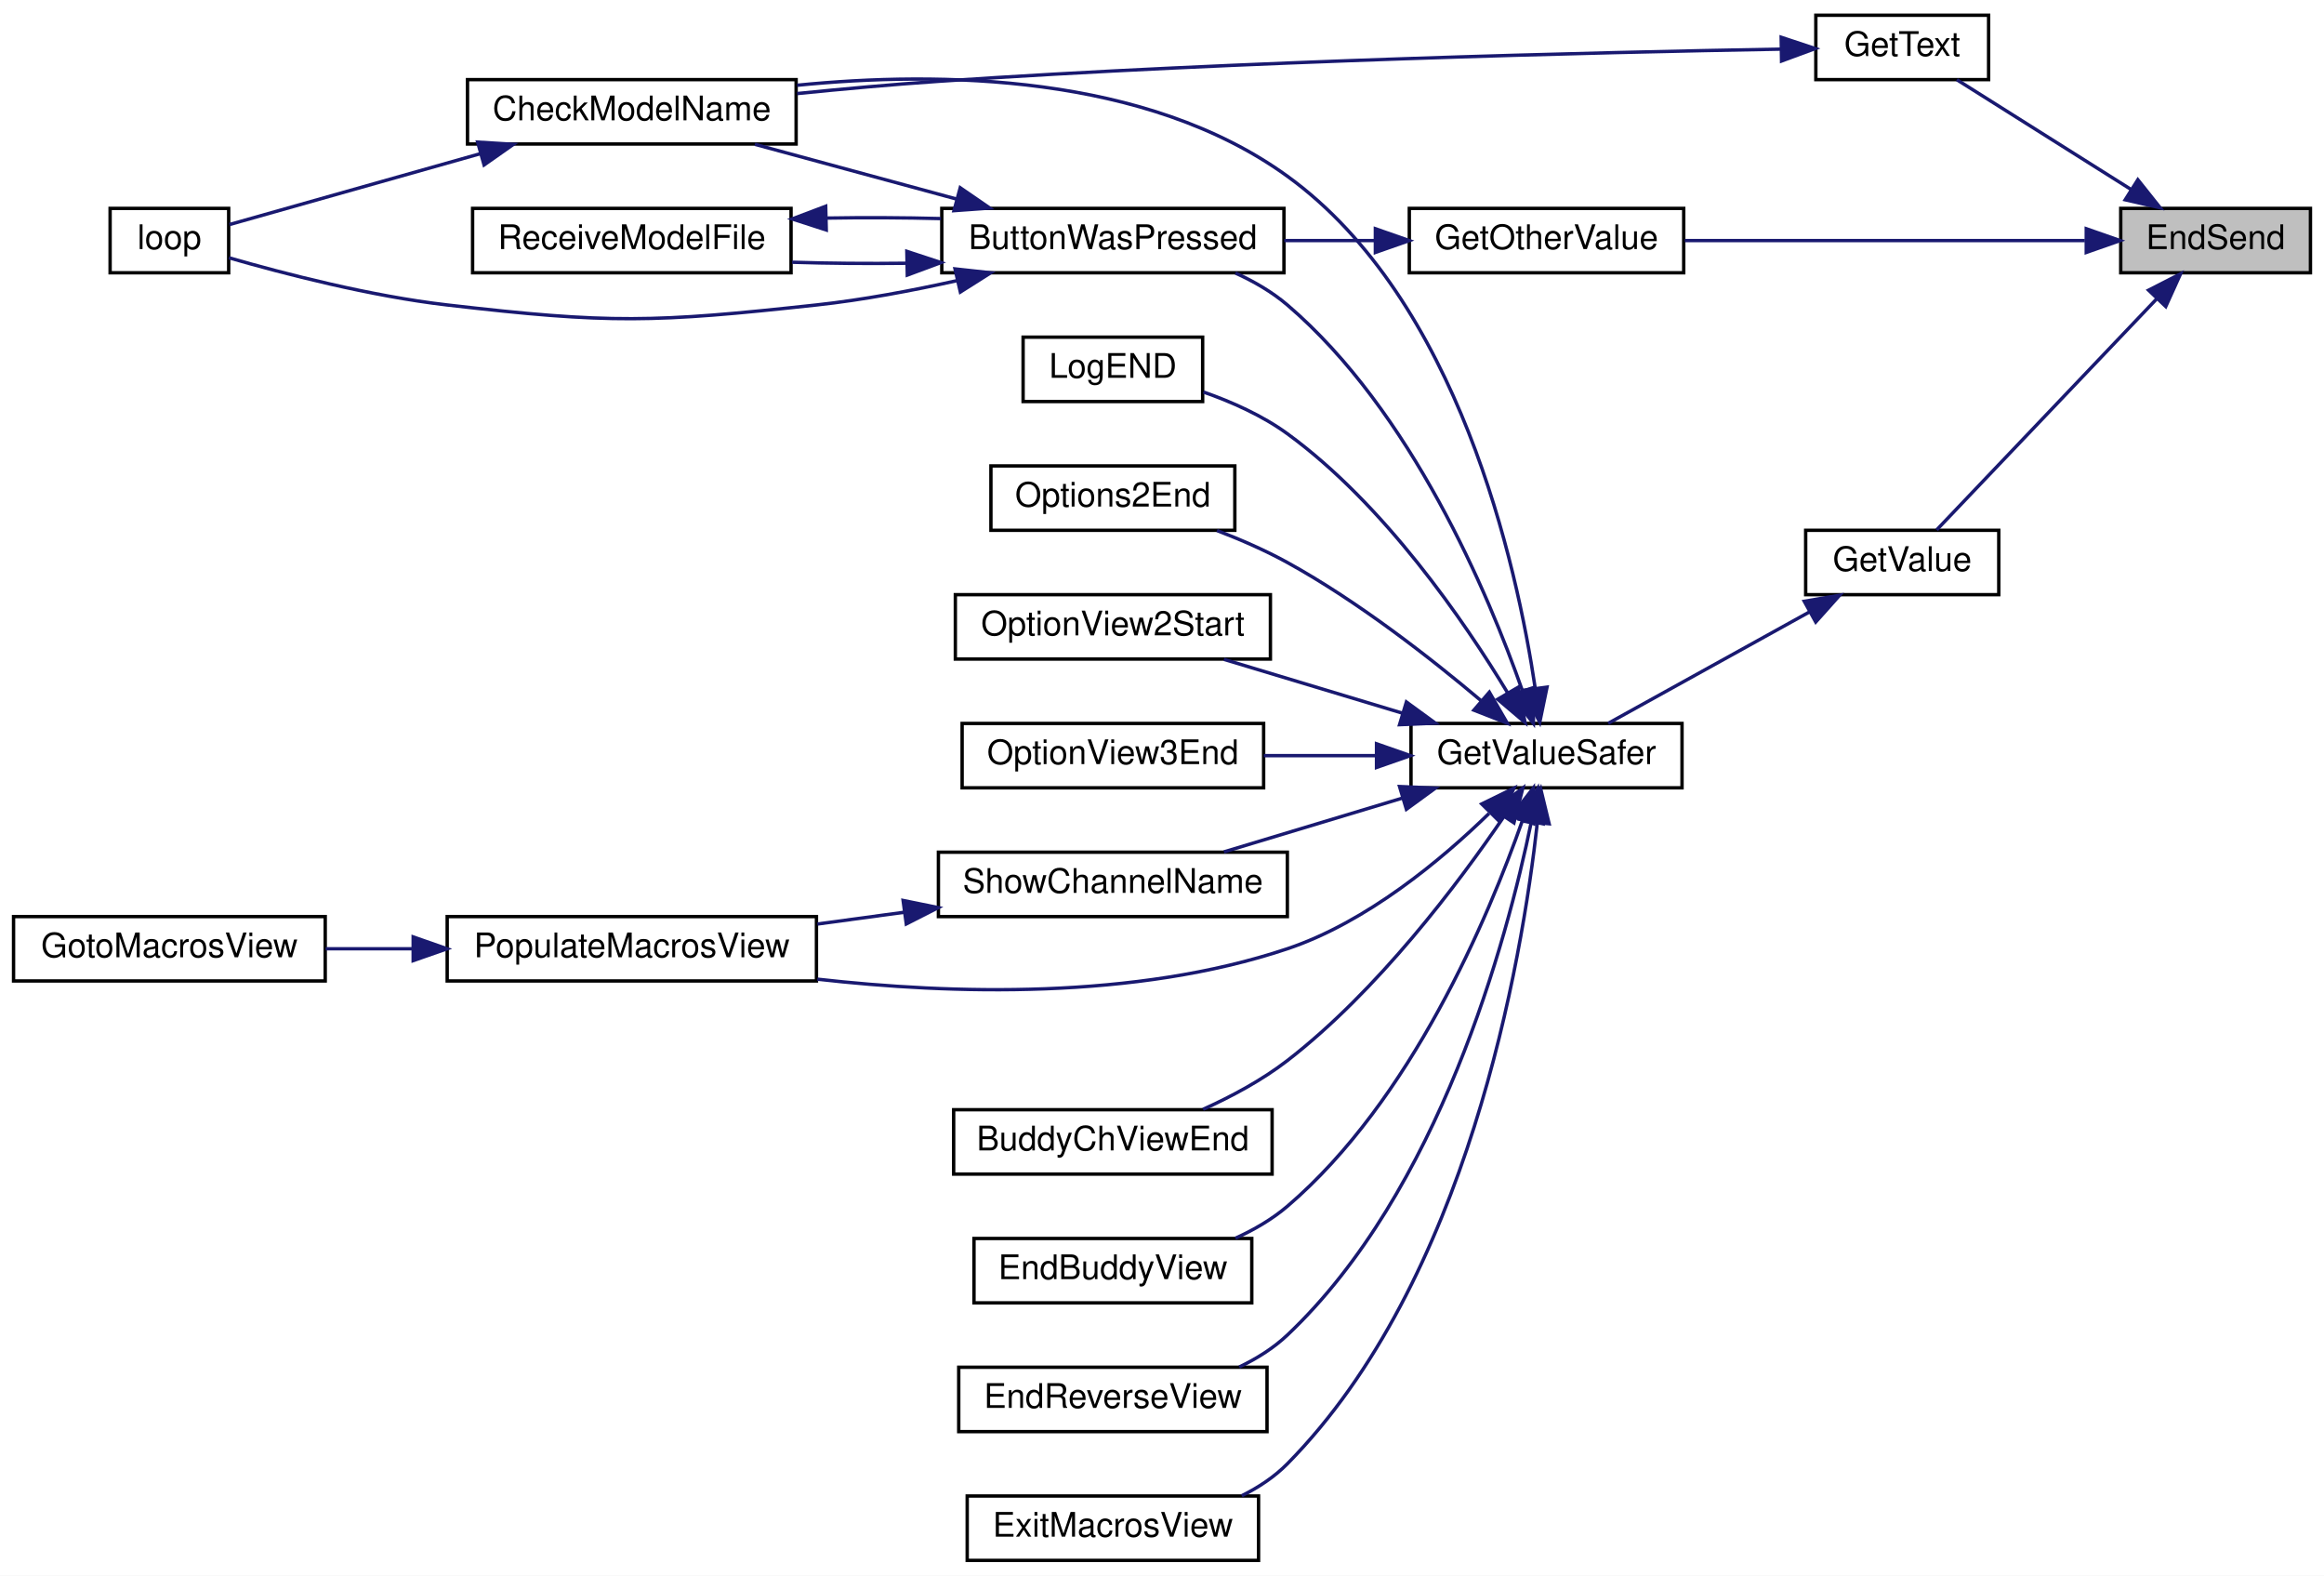
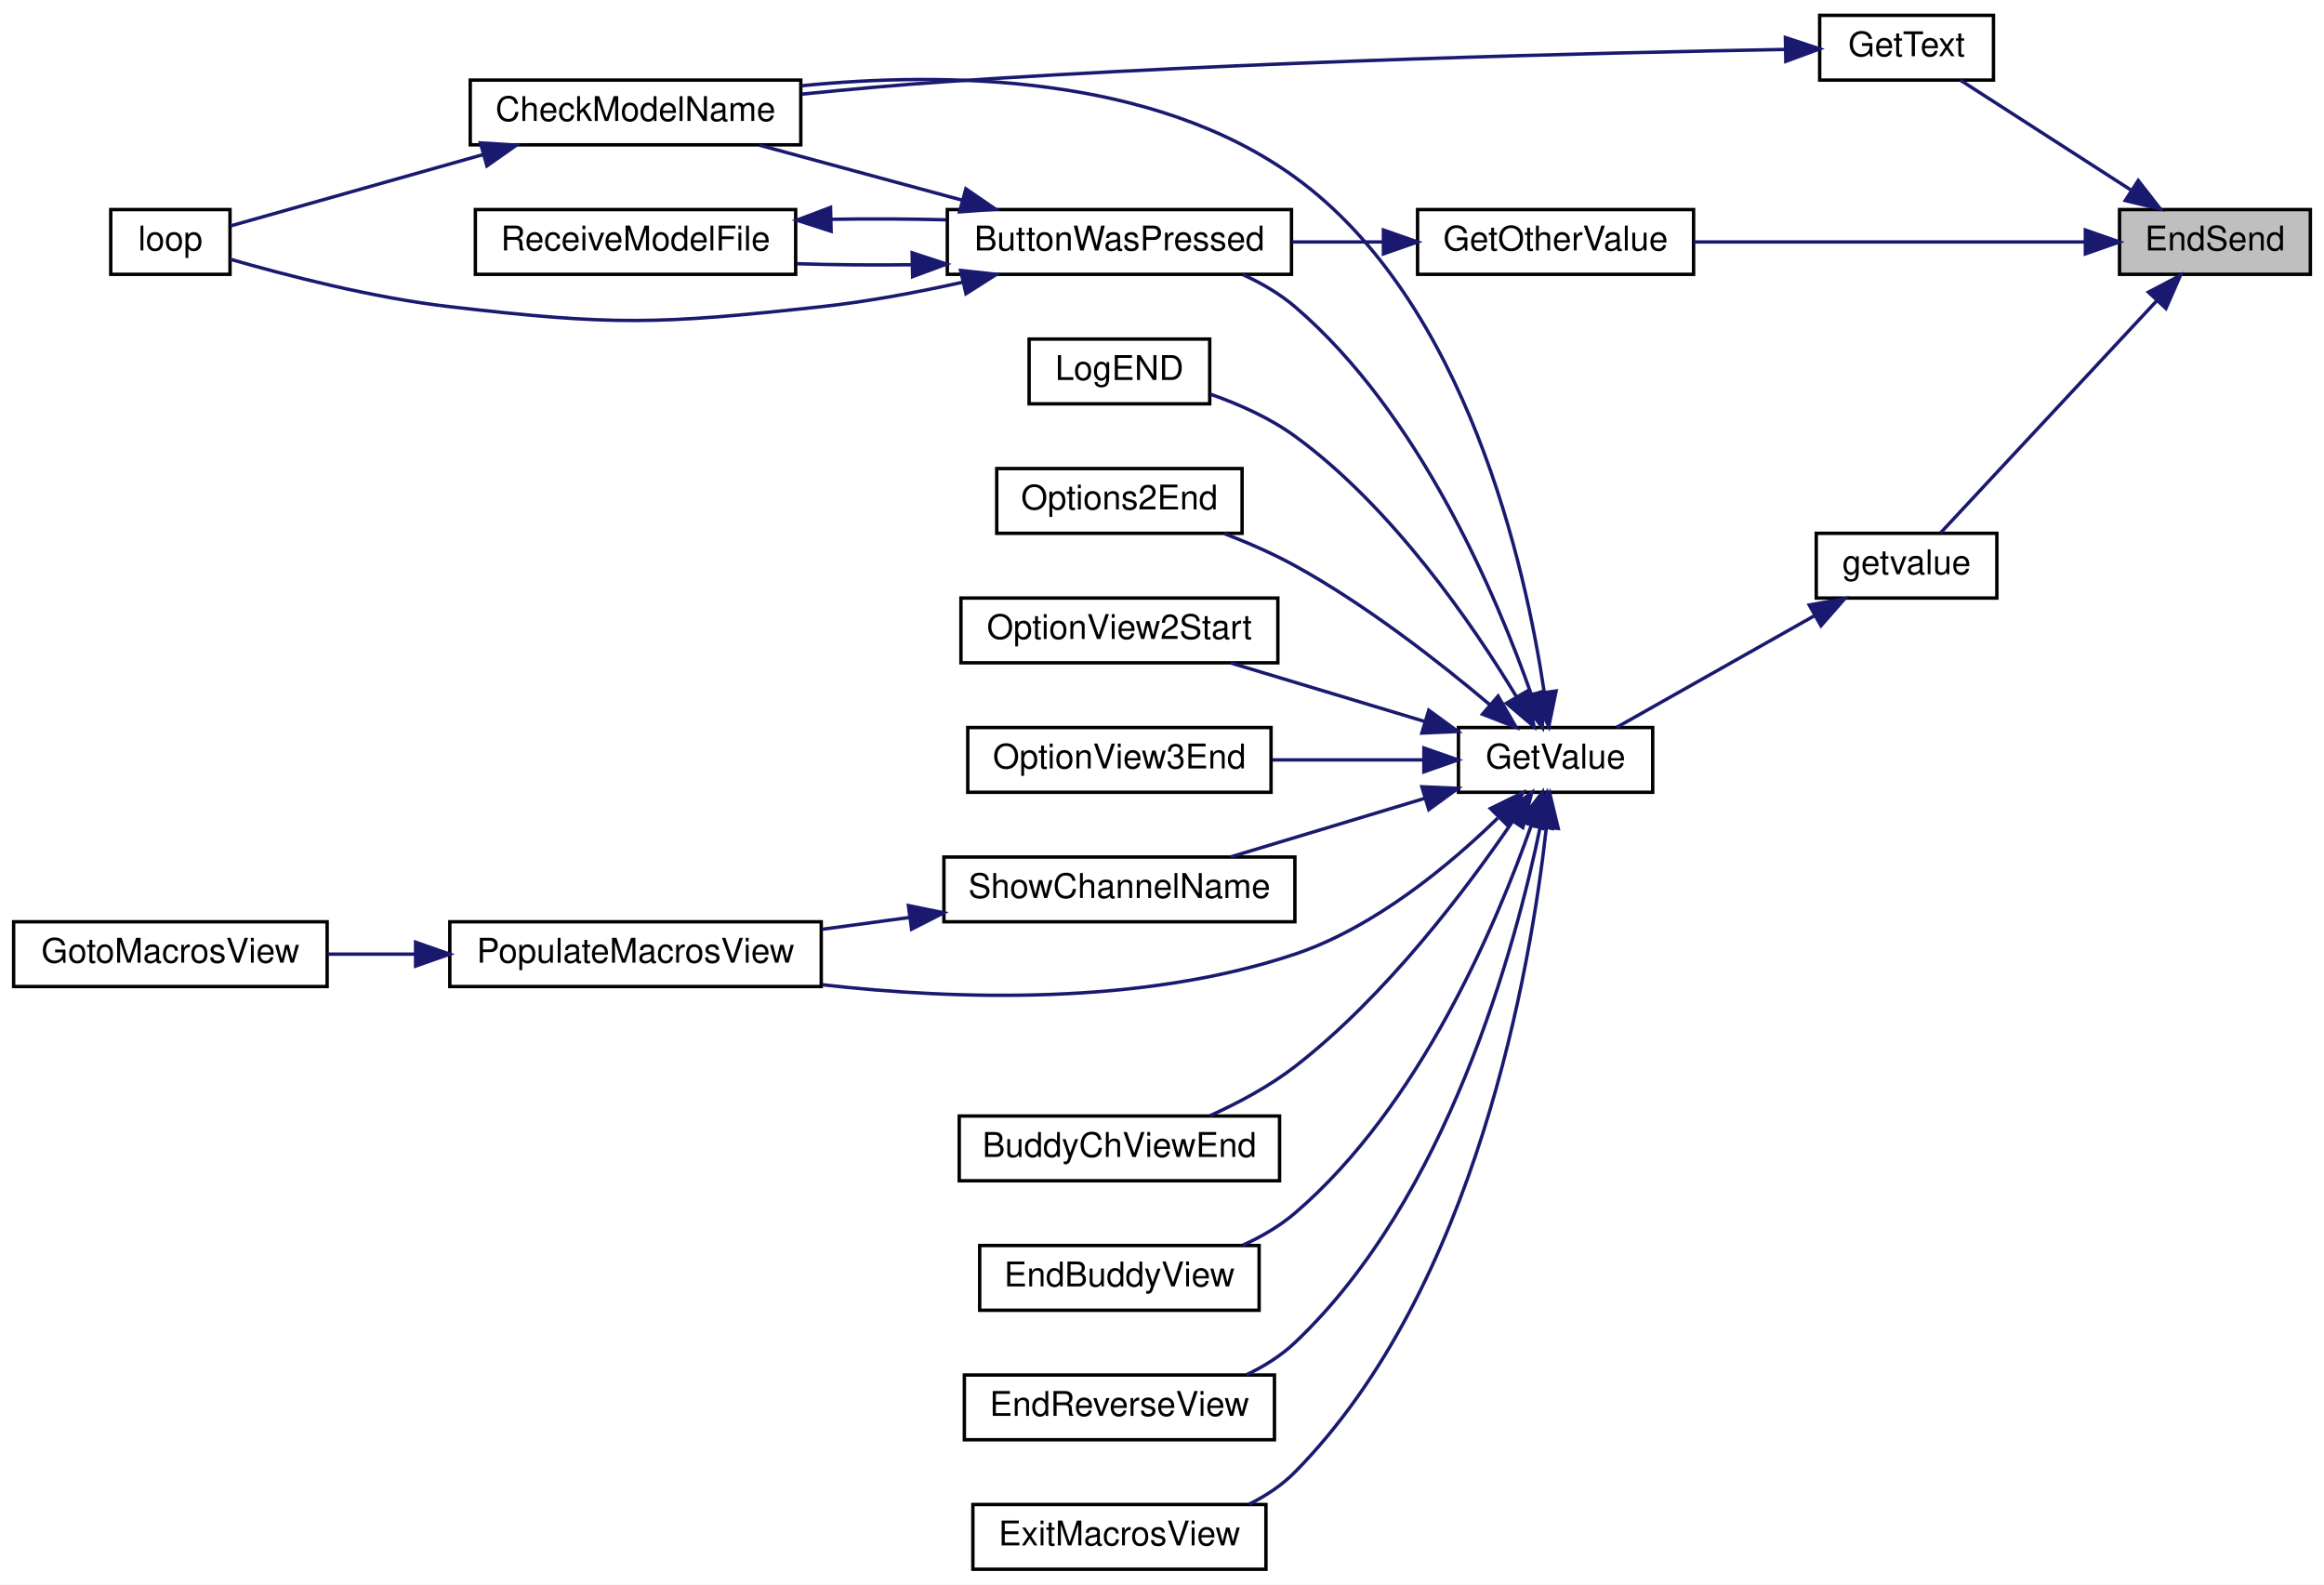
- <svg xmlns="http://www.w3.org/2000/svg" xmlns:xlink="http://www.w3.org/1999/xlink" width="686pt" height="465pt" viewBox="0.00 0.00 686.00 465.00">
+ <svg xmlns="http://www.w3.org/2000/svg" xmlns:xlink="http://www.w3.org/1999/xlink" width="682pt" height="465pt" viewBox="0.00 0.00 682.00 465.00">
  <g id="graph0" class="graph" transform="scale(1 1) rotate(0) translate(4 461)">
-     <polygon fill="white" stroke="transparent" points="-4,4 -4,-461 682,-461 682,4 -4,4" />
+     <polygon fill="white" stroke="transparent" points="-4,4 -4,-461 678,-461 678,4 -4,4" />
    <g id="node1" class="node">
      <g id="a_node1">
        <a xlink:title=" ">
-           <polygon fill="#bfbfbf" stroke="black" points="622,-380.5 622,-399.5 678,-399.5 678,-380.5 622,-380.5" />
-           <text text-anchor="middle" x="650" y="-387.5" font-family="Helvetica,sans-Serif" font-size="10.00">EndSend</text>
+           <polygon fill="#bfbfbf" stroke="black" points="618,-380.5 618,-399.5 674,-399.5 674,-380.5 618,-380.5" />
+           <text text-anchor="middle" x="646" y="-387.5" font-family="Helvetica,sans-Serif" font-size="10.00">EndSend</text>
        </a>
      </g>
    </g>
    <g id="node2" class="node">
      <g id="a_node2">
        <a xlink:href="_transmitter_code_2src_2main_8cpp.html#ac8919b32f9c38cc65c7b93cae664acfb" target="_top" xlink:title=" ">
          <polygon fill="white" stroke="black" points="412,-380.5 412,-399.5 493,-399.5 493,-380.5 412,-380.5" />
          <text text-anchor="middle" x="452.5" y="-387.5" font-family="Helvetica,sans-Serif" font-size="10.00">GetOtherValue</text>
        </a>
      </g>
    </g>
    <g id="edge1" class="edge">
-       <path fill="none" stroke="midnightblue" d="M611.41,-390C577.53,-390 527.86,-390 493.31,-390" />
-       <polygon fill="midnightblue" stroke="midnightblue" points="611.82,-393.5 621.82,-390 611.82,-386.5 611.82,-393.5" />
+       <path fill="none" stroke="midnightblue" d="M607.82,-390C574.81,-390 526.73,-390 493.03,-390" />
+       <polygon fill="midnightblue" stroke="midnightblue" points="607.97,-393.5 617.97,-390 607.97,-386.5 607.97,-393.5" />
    </g>
    <g id="node7" class="node">
      <g id="a_node7">
        <a xlink:href="_transmitter_code_2src_2main_8cpp.html#a8e271ca29dc3c90bcf0e465b41bd71ff" target="_top" xlink:title=" ">
-           <polygon fill="white" stroke="black" points="532,-437.5 532,-456.5 583,-456.5 583,-437.5 532,-437.5" />
-           <text text-anchor="middle" x="557.5" y="-444.5" font-family="Helvetica,sans-Serif" font-size="10.00">GetText</text>
+           <polygon fill="white" stroke="black" points="530,-437.5 530,-456.5 581,-456.5 581,-437.5 530,-437.5" />
+           <text text-anchor="middle" x="555.5" y="-444.5" font-family="Helvetica,sans-Serif" font-size="10.00">GetText</text>
        </a>
      </g>
    </g>
    <g id="edge8" class="edge">
-       <path fill="none" stroke="midnightblue" d="M625.15,-405.02C608.83,-415.3 587.68,-428.62 573.63,-437.47" />
-       <polygon fill="midnightblue" stroke="midnightblue" points="627.05,-407.96 633.65,-399.67 623.32,-402.04 627.05,-407.96" />
+       <path fill="none" stroke="midnightblue" d="M621.23,-405.31C605.33,-415.55 584.9,-428.71 571.29,-437.47" />
+       <polygon fill="midnightblue" stroke="midnightblue" points="623.48,-408.03 629.99,-399.67 619.68,-402.14 623.48,-408.03" />
    </g>
    <g id="node8" class="node">
      <g id="a_node8">
-         <a xlink:href="_transmitter_code_2src_2main_8cpp.html#a6e4fac4e296c09388b8b56353402d67a" target="_top" xlink:title=" ">
-           <polygon fill="white" stroke="black" points="529,-285.5 529,-304.5 586,-304.5 586,-285.5 529,-285.5" />
-           <text text-anchor="middle" x="557.5" y="-292.5" font-family="Helvetica,sans-Serif" font-size="10.00">GetValue</text>
+         <a xlink:href="_transmitter_code_2src_2main_8cpp.html#aff6fa8906188d3249b01bf59de47df2f" target="_top" xlink:title=" ">
+           <polygon fill="white" stroke="black" points="529,-285.5 529,-304.5 582,-304.5 582,-285.5 529,-285.5" />
+           <text text-anchor="middle" x="555.5" y="-292.5" font-family="Helvetica,sans-Serif" font-size="10.00">getvalue</text>
        </a>
      </g>
    </g>
    <g id="edge10" class="edge">
-       <path fill="none" stroke="midnightblue" d="M632.52,-372.7C613.49,-352.72 582.86,-320.57 567.66,-304.61" />
-       <polygon fill="midnightblue" stroke="midnightblue" points="630.22,-375.36 639.66,-380.19 635.29,-370.54 630.22,-375.36" />
+       <path fill="none" stroke="midnightblue" d="M628.88,-372.7C610.27,-352.72 580.32,-320.57 565.46,-304.61" />
+       <polygon fill="midnightblue" stroke="midnightblue" points="626.48,-375.26 635.86,-380.19 631.61,-370.49 626.48,-375.26" />
    </g>
    <g id="node3" class="node">
      <g id="a_node3">
        <a xlink:href="_transmitter_code_2src_2main_8cpp.html#a804fdbdd5eab4c596bbe8a23eecbe4d5" target="_top" xlink:title=" ">
          <polygon fill="white" stroke="black" points="274,-380.5 274,-399.5 375,-399.5 375,-380.5 274,-380.5" />
          <text text-anchor="middle" x="324.5" y="-387.5" font-family="Helvetica,sans-Serif" font-size="10.00">ButtonWasPressed</text>
        </a>
      </g>
    </g>
    <g id="edge2" class="edge">
      <path fill="none" stroke="midnightblue" d="M401.86,-390C393.06,-390 383.89,-390 375.09,-390" />
      <polygon fill="midnightblue" stroke="midnightblue" points="401.98,-393.5 411.98,-390 401.98,-386.5 401.98,-393.5" />
    </g>
    <g id="node4" class="node">
      <g id="a_node4">
        <a xlink:href="_transmitter_code_2src_2main_8cpp.html#a984cb52354a84c45e9e41f396a1c5e92" target="_top" xlink:title=" ">
          <polygon fill="white" stroke="black" points="134,-418.5 134,-437.5 231,-437.5 231,-418.5 134,-418.5" />
          <text text-anchor="middle" x="182.5" y="-425.5" font-family="Helvetica,sans-Serif" font-size="10.00">CheckModelName</text>
        </a>
      </g>
    </g>
    <g id="edge3" class="edge">
      <path fill="none" stroke="midnightblue" d="M278.38,-402.25C259.09,-407.48 236.89,-413.51 218.82,-418.41" />
      <polygon fill="midnightblue" stroke="midnightblue" points="279.44,-405.59 288.17,-399.59 277.6,-398.83 279.44,-405.59" />
    </g>
    <g id="node5" class="node">
      <g id="a_node5">
        <a xlink:href="_transmitter_code_2src_2main_8cpp.html#ad3cb30894c94eb016e98bdcaa899ac86" target="_top" xlink:title=" ">
          <polygon fill="white" stroke="black" points="28.5,-380.5 28.5,-399.5 63.5,-399.5 63.5,-380.5 28.5,-380.5" />
          <text text-anchor="middle" x="46" y="-387.5" font-family="Helvetica,sans-Serif" font-size="10.00">loop</text>
        </a>
      </g>
    </g>
    <g id="edge5" class="edge">
      <path fill="none" stroke="midnightblue" d="M278.57,-378.2C265.29,-375.24 250.64,-372.48 237,-371 188.84,-365.77 176.12,-365.43 128,-371 105.33,-373.62 79.79,-380.25 63.56,-384.93" />
      <polygon fill="midnightblue" stroke="midnightblue" points="277.9,-381.64 288.43,-380.49 279.48,-374.82 277.9,-381.64" />
    </g>
    <g id="node6" class="node">
      <g id="a_node6">
        <a xlink:href="_transmitter_code_2src_2main_8cpp.html#ab7c9edf843c732d7fe296564f39bc0dc" target="_top" xlink:title="RECEIVE A MODEL FILE.">
          <polygon fill="white" stroke="black" points="135.5,-380.5 135.5,-399.5 229.5,-399.5 229.5,-380.5 135.5,-380.5" />
          <text text-anchor="middle" x="182.5" y="-387.5" font-family="Helvetica,sans-Serif" font-size="10.00">ReceiveModelFile</text>
        </a>
      </g>
    </g>
    <g id="edge6" class="edge">
      <path fill="none" stroke="midnightblue" d="M263.52,-383.31C252.24,-383.17 240.6,-383.27 229.82,-383.61" />
      <polygon fill="midnightblue" stroke="midnightblue" points="263.68,-386.82 273.75,-383.51 263.82,-379.82 263.68,-386.82" />
    </g>
    <g id="edge4" class="edge">
      <path fill="none" stroke="midnightblue" d="M137.8,-415.65C112.52,-408.51 82.15,-399.93 63.73,-394.73" />
      <polygon fill="midnightblue" stroke="midnightblue" points="136.99,-419.06 147.56,-418.41 138.89,-412.32 136.99,-419.06" />
    </g>
    <g id="edge7" class="edge">
      <path fill="none" stroke="midnightblue" d="M239.93,-396.64C251.12,-396.83 262.8,-396.78 273.75,-396.49" />
      <polygon fill="midnightblue" stroke="midnightblue" points="239.9,-393.13 229.82,-396.39 239.73,-400.13 239.9,-393.13" />
    </g>
    <g id="edge9" class="edge">
-       <path fill="none" stroke="midnightblue" d="M521.51,-446.5C467.95,-445.56 362.41,-443.07 273,-437 259.44,-436.08 244.77,-434.75 231.29,-433.39" />
-       <polygon fill="midnightblue" stroke="midnightblue" points="521.77,-450 531.82,-446.67 521.88,-443 521.77,-450" />
+       <path fill="none" stroke="midnightblue" d="M519.76,-446.49C466.57,-445.54 361.78,-443.03 273,-437 259.44,-436.08 244.77,-434.74 231.29,-433.38" />
+       <polygon fill="midnightblue" stroke="midnightblue" points="519.94,-449.99 530,-446.66 520.06,-442.99 519.94,-449.99" />
    </g>
    <g id="node9" class="node">
      <g id="a_node9">
-         <a xlink:href="_transmitter_code_2src_2main_8cpp.html#aa96e947f56247db8901e81f09147ddf2" target="_top" xlink:title=" ">
-           <polygon fill="white" stroke="black" points="412.5,-228.5 412.5,-247.5 492.5,-247.5 492.5,-228.5 412.5,-228.5" />
-           <text text-anchor="middle" x="452.5" y="-235.5" font-family="Helvetica,sans-Serif" font-size="10.00">GetValueSafer</text>
+         <a xlink:href="_transmitter_code_2src_2main_8cpp.html#a6e4fac4e296c09388b8b56353402d67a" target="_top" xlink:title=" ">
+           <polygon fill="white" stroke="black" points="424,-228.5 424,-247.5 481,-247.5 481,-228.5 424,-228.5" />
+           <text text-anchor="middle" x="452.5" y="-235.5" font-family="Helvetica,sans-Serif" font-size="10.00">GetValue</text>
        </a>
      </g>
    </g>
    <g id="edge11" class="edge">
-       <path fill="none" stroke="midnightblue" d="M530.13,-280.41C511.45,-270.07 486.93,-256.5 470.71,-247.53" />
-       <polygon fill="midnightblue" stroke="midnightblue" points="528.58,-283.55 539.03,-285.33 531.97,-277.43 528.58,-283.55" />
+       <path fill="none" stroke="midnightblue" d="M528.64,-280.41C510.32,-270.07 486.28,-256.5 470.38,-247.53" />
+       <polygon fill="midnightblue" stroke="midnightblue" points="526.94,-283.46 537.37,-285.33 530.38,-277.37 526.94,-283.46" />
    </g>
    <g id="edge13" class="edge">
      <path fill="none" stroke="midnightblue" d="M445.39,-257.15C435.34,-285.76 412.69,-339.64 376,-371 371.51,-374.83 366.18,-377.93 360.68,-380.42" />
      <polygon fill="midnightblue" stroke="midnightblue" points="448.76,-258.12 448.63,-247.52 442.13,-255.88 448.76,-258.12" />
    </g>
    <g id="edge14" class="edge">
      <path fill="none" stroke="midnightblue" d="M449.18,-257.8C443.73,-294.44 426.5,-372.43 376,-409 334.25,-439.23 273.36,-440.04 231.29,-435.84" />
      <polygon fill="midnightblue" stroke="midnightblue" points="452.65,-258.22 450.51,-247.84 445.71,-257.29 452.65,-258.22" />
    </g>
    <g id="node10" class="node">
      <g id="a_node10">
        <a xlink:href="_transmitter_code_2src_2main_8cpp.html#ad332e97e29352b9b7bf0ada90b4dcf06" target="_top" xlink:title=" ">
          <polygon fill="white" stroke="black" points="277.5,-114.5 277.5,-133.5 371.5,-133.5 371.5,-114.5 277.5,-114.5" />
          <text text-anchor="middle" x="324.5" y="-121.5" font-family="Helvetica,sans-Serif" font-size="10.00">BuddyChViewEnd</text>
        </a>
      </g>
    </g>
    <g id="edge12" class="edge">
      <path fill="none" stroke="midnightblue" d="M439.94,-220.04C426.51,-200.31 402.74,-168.68 376,-148 368.55,-142.24 359.5,-137.4 351.12,-133.61" />
      <polygon fill="midnightblue" stroke="midnightblue" points="437.06,-222.04 445.51,-228.43 442.89,-218.16 437.06,-222.04" />
    </g>
    <g id="node11" class="node">
      <g id="a_node11">
        <a xlink:href="_transmitter_code_2src_2main_8cpp.html#a16c65917a148c7f6c17babf11e977b69" target="_top" xlink:title=" ">
          <polygon fill="white" stroke="black" points="283.5,-76.5 283.5,-95.5 365.5,-95.5 365.5,-76.5 283.5,-76.5" />
          <text text-anchor="middle" x="324.5" y="-83.5" font-family="Helvetica,sans-Serif" font-size="10.00">EndBuddyView</text>
        </a>
      </g>
    </g>
    <g id="edge15" class="edge">
      <path fill="none" stroke="midnightblue" d="M445.39,-218.85C435.34,-190.24 412.69,-136.36 376,-105 371.51,-101.17 366.18,-98.07 360.68,-95.58" />
      <polygon fill="midnightblue" stroke="midnightblue" points="442.13,-220.12 448.63,-228.48 448.76,-217.88 442.13,-220.12" />
    </g>
    <g id="node12" class="node">
      <g id="a_node12">
        <a xlink:href="_transmitter_code_2src_2main_8cpp.html#afd3dd964eafc30405e000b03579dd00c" target="_top" xlink:title=" ">
          <polygon fill="white" stroke="black" points="279,-38.5 279,-57.5 370,-57.5 370,-38.5 279,-38.5" />
          <text text-anchor="middle" x="324.5" y="-45.5" font-family="Helvetica,sans-Serif" font-size="10.00">EndReverseView</text>
        </a>
      </g>
    </g>
    <g id="edge16" class="edge">
      <path fill="none" stroke="midnightblue" d="M448.01,-218.43C440.77,-183.34 420.89,-109.45 376,-67 371.92,-63.14 366.97,-60.04 361.8,-57.57" />
      <polygon fill="midnightblue" stroke="midnightblue" points="444.6,-219.21 449.93,-228.37 451.47,-217.88 444.6,-219.21" />
    </g>
    <g id="node13" class="node">
      <g id="a_node13">
        <a xlink:href="_transmitter_code_2src_2main_8cpp.html#a488388f6430a0fc7bec57074ba750a2d" target="_top" xlink:title=" ">
          <polygon fill="white" stroke="black" points="281.5,-0.5 281.5,-19.5 367.5,-19.5 367.5,-0.5 281.5,-0.5" />
          <text text-anchor="middle" x="324.5" y="-7.5" font-family="Helvetica,sans-Serif" font-size="10.00">ExitMacrosView</text>
        </a>
      </g>
    </g>
    <g id="edge17" class="edge">
      <path fill="none" stroke="midnightblue" d="M449.79,-218.14C445.24,-177.24 429.26,-82.96 376,-29 372.18,-25.13 367.5,-22.04 362.55,-19.58" />
      <polygon fill="midnightblue" stroke="midnightblue" points="446.32,-218.57 450.79,-228.18 453.28,-217.88 446.32,-218.57" />
    </g>
    <g id="node14" class="node">
      <g id="a_node14">
        <a xlink:href="_transmitter_code_2src_2main_8cpp.html#acb3300c8b0e64f0fb381f7b96158dfc1" target="_top" xlink:title=" ">
          <polygon fill="white" stroke="black" points="298,-342.5 298,-361.5 351,-361.5 351,-342.5 298,-342.5" />
          <text text-anchor="middle" x="324.5" y="-349.5" font-family="Helvetica,sans-Serif" font-size="10.00">LogEND</text>
        </a>
      </g>
    </g>
    <g id="edge18" class="edge">
      <path fill="none" stroke="midnightblue" d="M441.06,-256.48C428.25,-277.66 404.65,-312.13 376,-333 368.66,-338.35 359.63,-342.37 351.24,-345.31" />
      <polygon fill="midnightblue" stroke="midnightblue" points="444.13,-258.18 446.17,-247.78 438.09,-254.63 444.13,-258.18" />
    </g>
    <g id="node15" class="node">
      <g id="a_node15">
        <a xlink:href="_transmitter_code_2src_2main_8cpp.html#a835d7dda94eeefe66d661ef4dc4df1a4" target="_top" xlink:title=" ">
          <polygon fill="white" stroke="black" points="288.5,-304.5 288.5,-323.5 360.5,-323.5 360.5,-304.5 288.5,-304.5" />
          <text text-anchor="middle" x="324.5" y="-311.5" font-family="Helvetica,sans-Serif" font-size="10.00">Options2End</text>
        </a>
      </g>
    </g>
    <g id="edge19" class="edge">
      <path fill="none" stroke="midnightblue" d="M433.13,-254.26C418.45,-266.65 396.93,-283.48 376,-295 369.52,-298.57 362.23,-301.74 355.24,-304.43" />
      <polygon fill="midnightblue" stroke="midnightblue" points="435.63,-256.73 440.93,-247.56 431.06,-251.42 435.63,-256.73" />
    </g>
    <g id="node16" class="node">
      <g id="a_node16">
        <a xlink:href="_transmitter_code_2src_2main_8cpp.html#aa1ada50da7cf7f716d14bc9c1a7fdfe9" target="_top" xlink:title=" ">
          <polygon fill="white" stroke="black" points="278,-266.5 278,-285.5 371,-285.5 371,-266.5 278,-266.5" />
          <text text-anchor="middle" x="324.5" y="-273.5" font-family="Helvetica,sans-Serif" font-size="10.00">OptionView2Start</text>
        </a>
      </g>
    </g>
    <g id="edge20" class="edge">
-       <path fill="none" stroke="midnightblue" d="M409.94,-250.54C392.79,-255.7 373.25,-261.6 357.28,-266.41" />
-       <polygon fill="midnightblue" stroke="midnightblue" points="411.14,-253.83 419.7,-247.59 409.12,-247.13 411.14,-253.83" />
+       <path fill="none" stroke="midnightblue" d="M414.16,-249.26C396,-254.74 374.41,-261.25 357.08,-266.48" />
+       <polygon fill="midnightblue" stroke="midnightblue" points="415.29,-252.58 423.85,-246.34 413.26,-245.88 415.29,-252.58" />
    </g>
    <g id="node17" class="node">
      <g id="a_node17">
        <a xlink:href="_transmitter_code_2src_2main_8cpp.html#ab71829b0aee177464a613b151545c08a" target="_top" xlink:title=" ">
          <polygon fill="white" stroke="black" points="280,-228.5 280,-247.5 369,-247.5 369,-228.5 280,-228.5" />
          <text text-anchor="middle" x="324.5" y="-235.5" font-family="Helvetica,sans-Serif" font-size="10.00">OptionView3End</text>
        </a>
      </g>
    </g>
    <g id="edge21" class="edge">
-       <path fill="none" stroke="midnightblue" d="M402.08,-238C391.18,-238 379.7,-238 369.04,-238" />
-       <polygon fill="midnightblue" stroke="midnightblue" points="402.32,-241.5 412.32,-238 402.32,-234.5 402.32,-241.5" />
+       <path fill="none" stroke="midnightblue" d="M413.64,-238C399.72,-238 383.84,-238 369.43,-238" />
+       <polygon fill="midnightblue" stroke="midnightblue" points="413.85,-241.5 423.85,-238 413.85,-234.5 413.85,-241.5" />
    </g>
    <g id="node18" class="node">
      <g id="a_node18">
        <a xlink:href="_transmitter_code_2src_2main_8cpp.html#a58fe79634784085398cb1f382f6bf57d" target="_top" xlink:title=" ">
          <polygon fill="white" stroke="black" points="128,-171.5 128,-190.5 237,-190.5 237,-171.5 128,-171.5" />
          <text text-anchor="middle" x="182.5" y="-178.5" font-family="Helvetica,sans-Serif" font-size="10.00">PopulateMacrosView</text>
        </a>
      </g>
    </g>
    <g id="edge22" class="edge">
      <path fill="none" stroke="midnightblue" d="M435.53,-220.93C421.4,-207.17 399.43,-188.85 376,-181 331,-165.92 276.7,-167.57 237.25,-172.03" />
      <polygon fill="midnightblue" stroke="midnightblue" points="433.38,-223.74 442.9,-228.4 438.37,-218.82 433.38,-223.74" />
    </g>
    <g id="node20" class="node">
      <g id="a_node20">
        <a xlink:href="_transmitter_code_2src_2main_8cpp.html#a4d8497742bcb615831e3b52c5d463cde" target="_top" xlink:title=" ">
          <polygon fill="white" stroke="black" points="273,-190.5 273,-209.5 376,-209.5 376,-190.5 273,-190.5" />
          <text text-anchor="middle" x="324.5" y="-197.5" font-family="Helvetica,sans-Serif" font-size="10.00">ShowChannelName</text>
        </a>
      </g>
    </g>
    <g id="edge24" class="edge">
-       <path fill="none" stroke="midnightblue" d="M409.94,-225.46C392.79,-220.3 373.25,-214.4 357.28,-209.59" />
-       <polygon fill="midnightblue" stroke="midnightblue" points="409.12,-228.87 419.7,-228.41 411.14,-222.17 409.12,-228.87" />
+       <path fill="none" stroke="midnightblue" d="M414.16,-226.74C396,-221.26 374.41,-214.75 357.08,-209.52" />
+       <polygon fill="midnightblue" stroke="midnightblue" points="413.26,-230.12 423.85,-229.66 415.29,-223.42 413.26,-230.12" />
    </g>
    <g id="node19" class="node">
      <g id="a_node19">
        <a xlink:href="_transmitter_code_2src_2main_8cpp.html#abdecfd433e1830c6497040b03450bed7" target="_top" xlink:title=" ">
          <polygon fill="white" stroke="black" points="0,-171.5 0,-190.5 92,-190.5 92,-171.5 0,-171.5" />
          <text text-anchor="middle" x="46" y="-178.5" font-family="Helvetica,sans-Serif" font-size="10.00">GotoMacrosView</text>
        </a>
      </g>
    </g>
    <g id="edge23" class="edge">
      <path fill="none" stroke="midnightblue" d="M117.84,-181C109.15,-181 100.39,-181 92.13,-181" />
      <polygon fill="midnightblue" stroke="midnightblue" points="117.96,-184.5 127.96,-181 117.96,-177.5 117.96,-184.5" />
    </g>
    <g id="edge25" class="edge">
      <path fill="none" stroke="midnightblue" d="M263.02,-191.79C254.46,-190.63 245.7,-189.44 237.28,-188.3" />
      <polygon fill="midnightblue" stroke="midnightblue" points="262.58,-195.26 272.96,-193.14 263.52,-188.33 262.58,-195.26" />
    </g>
  </g>
</svg>
